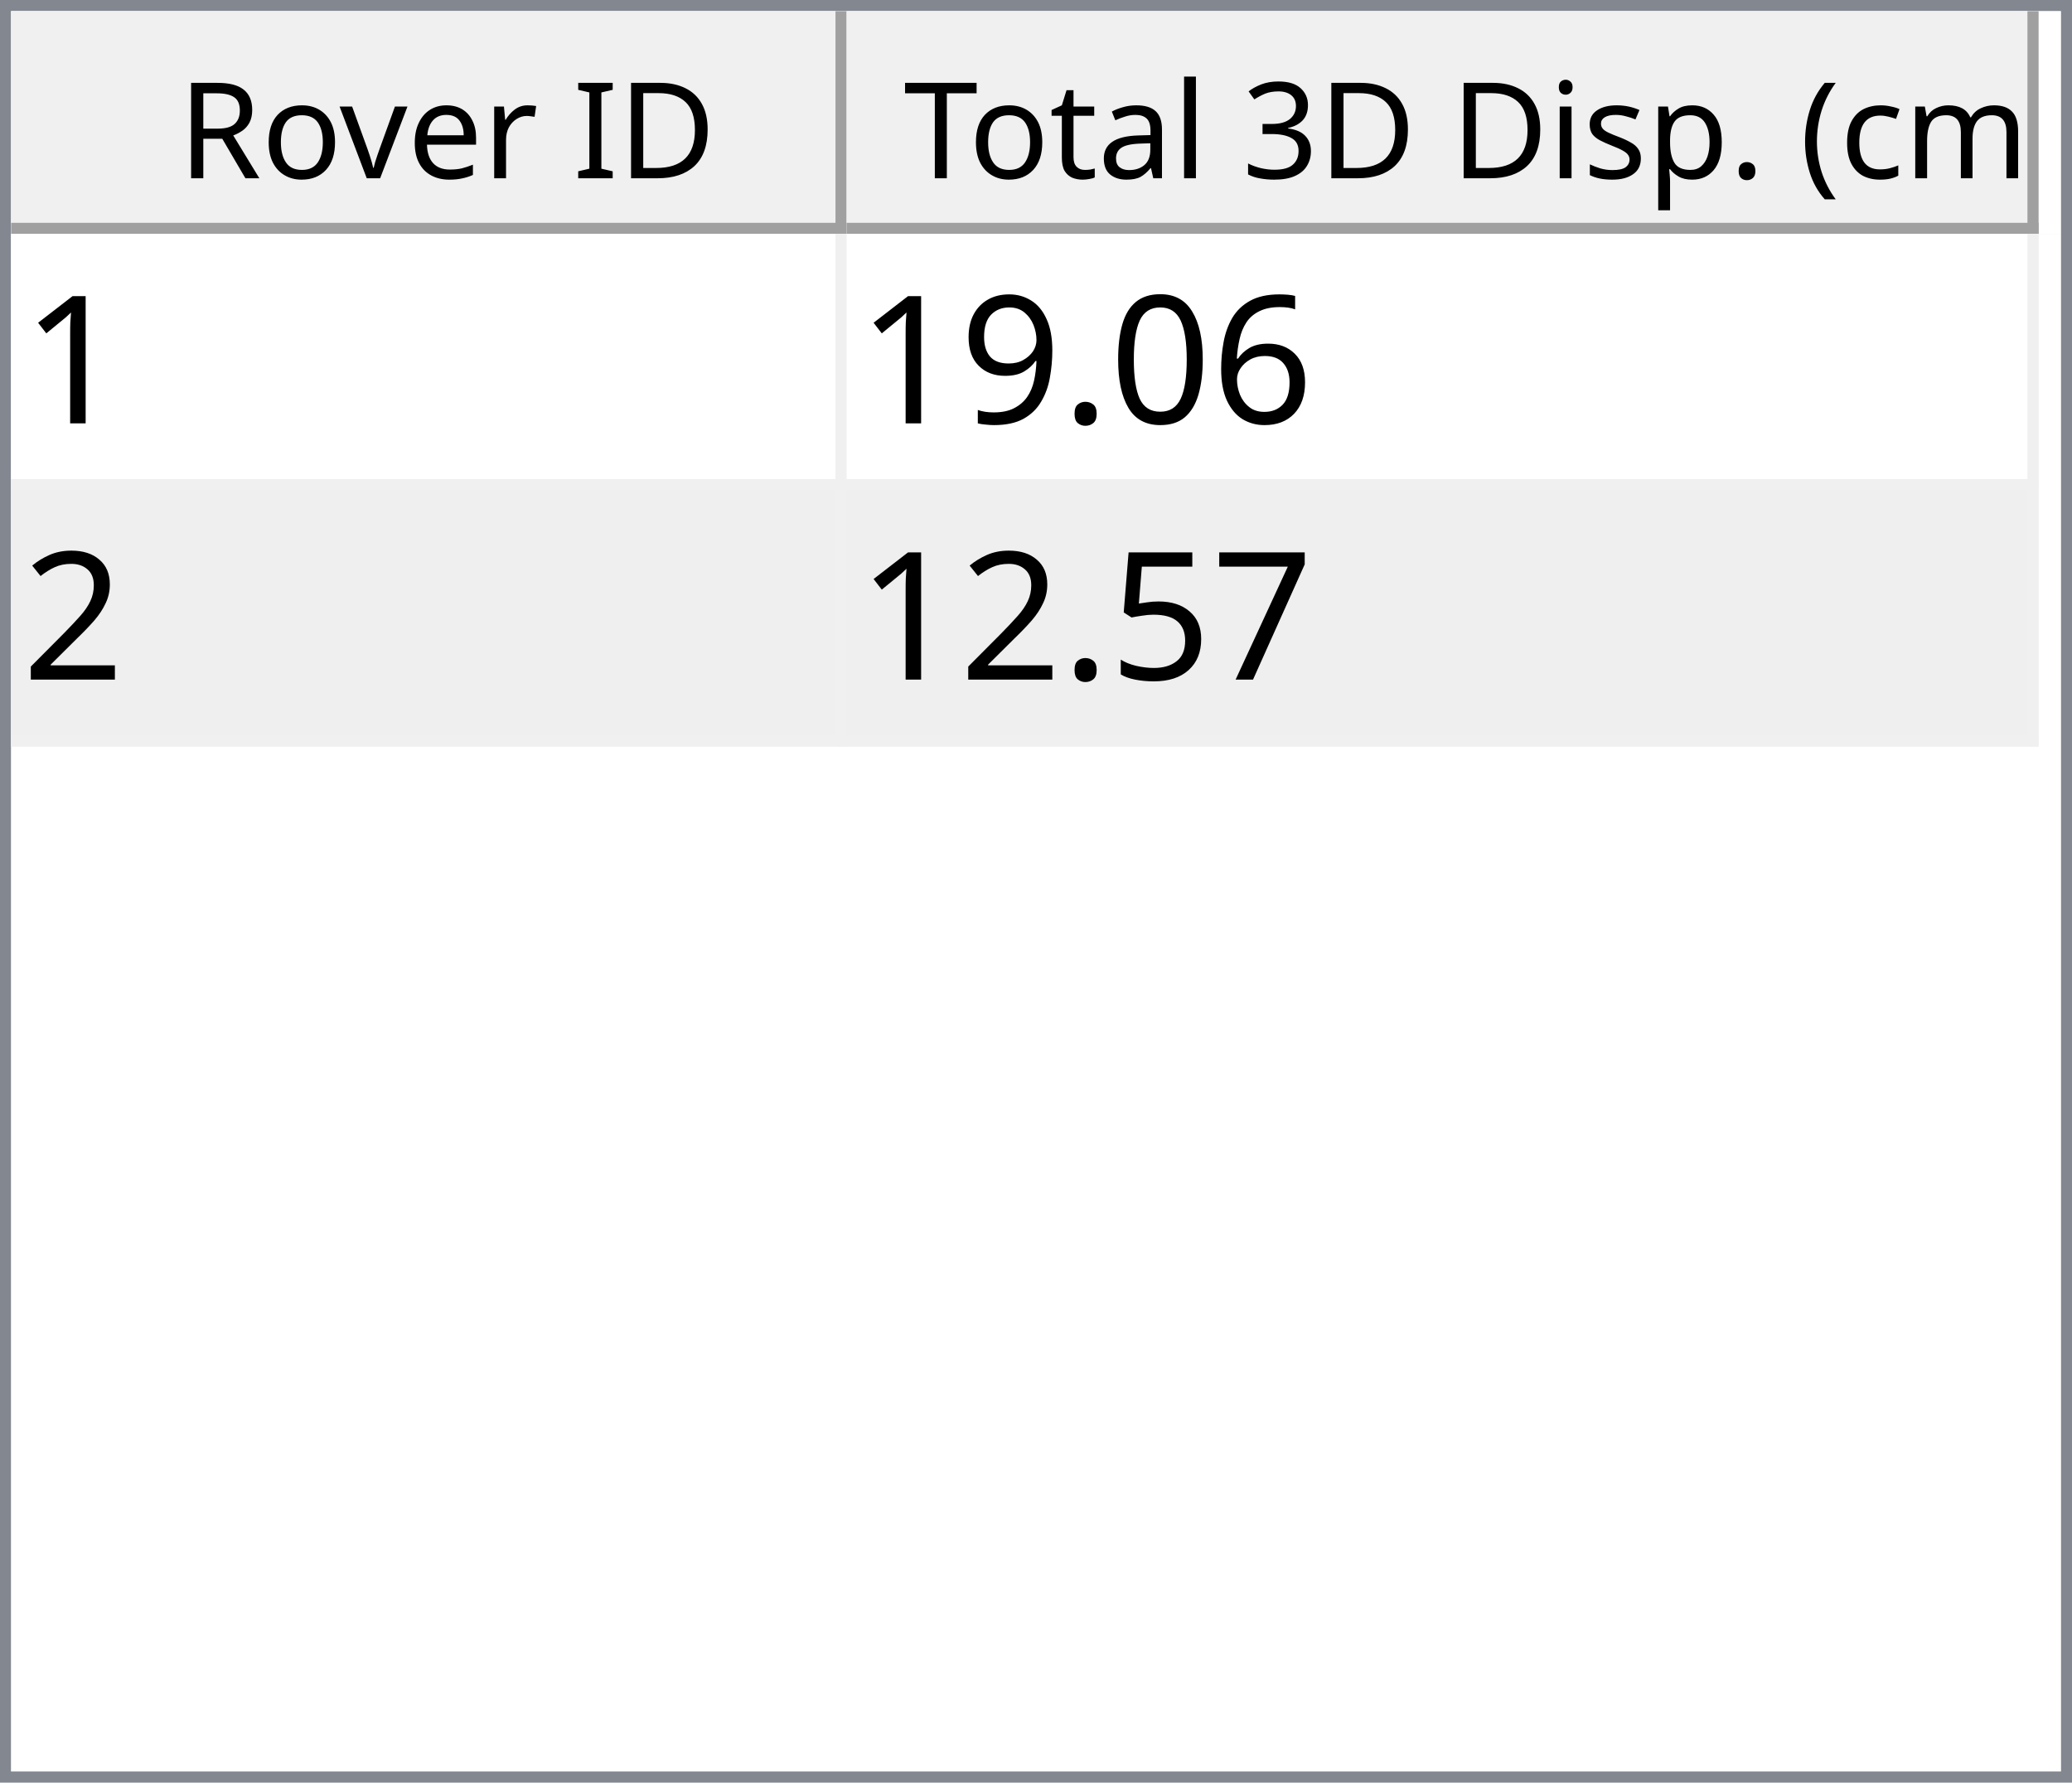
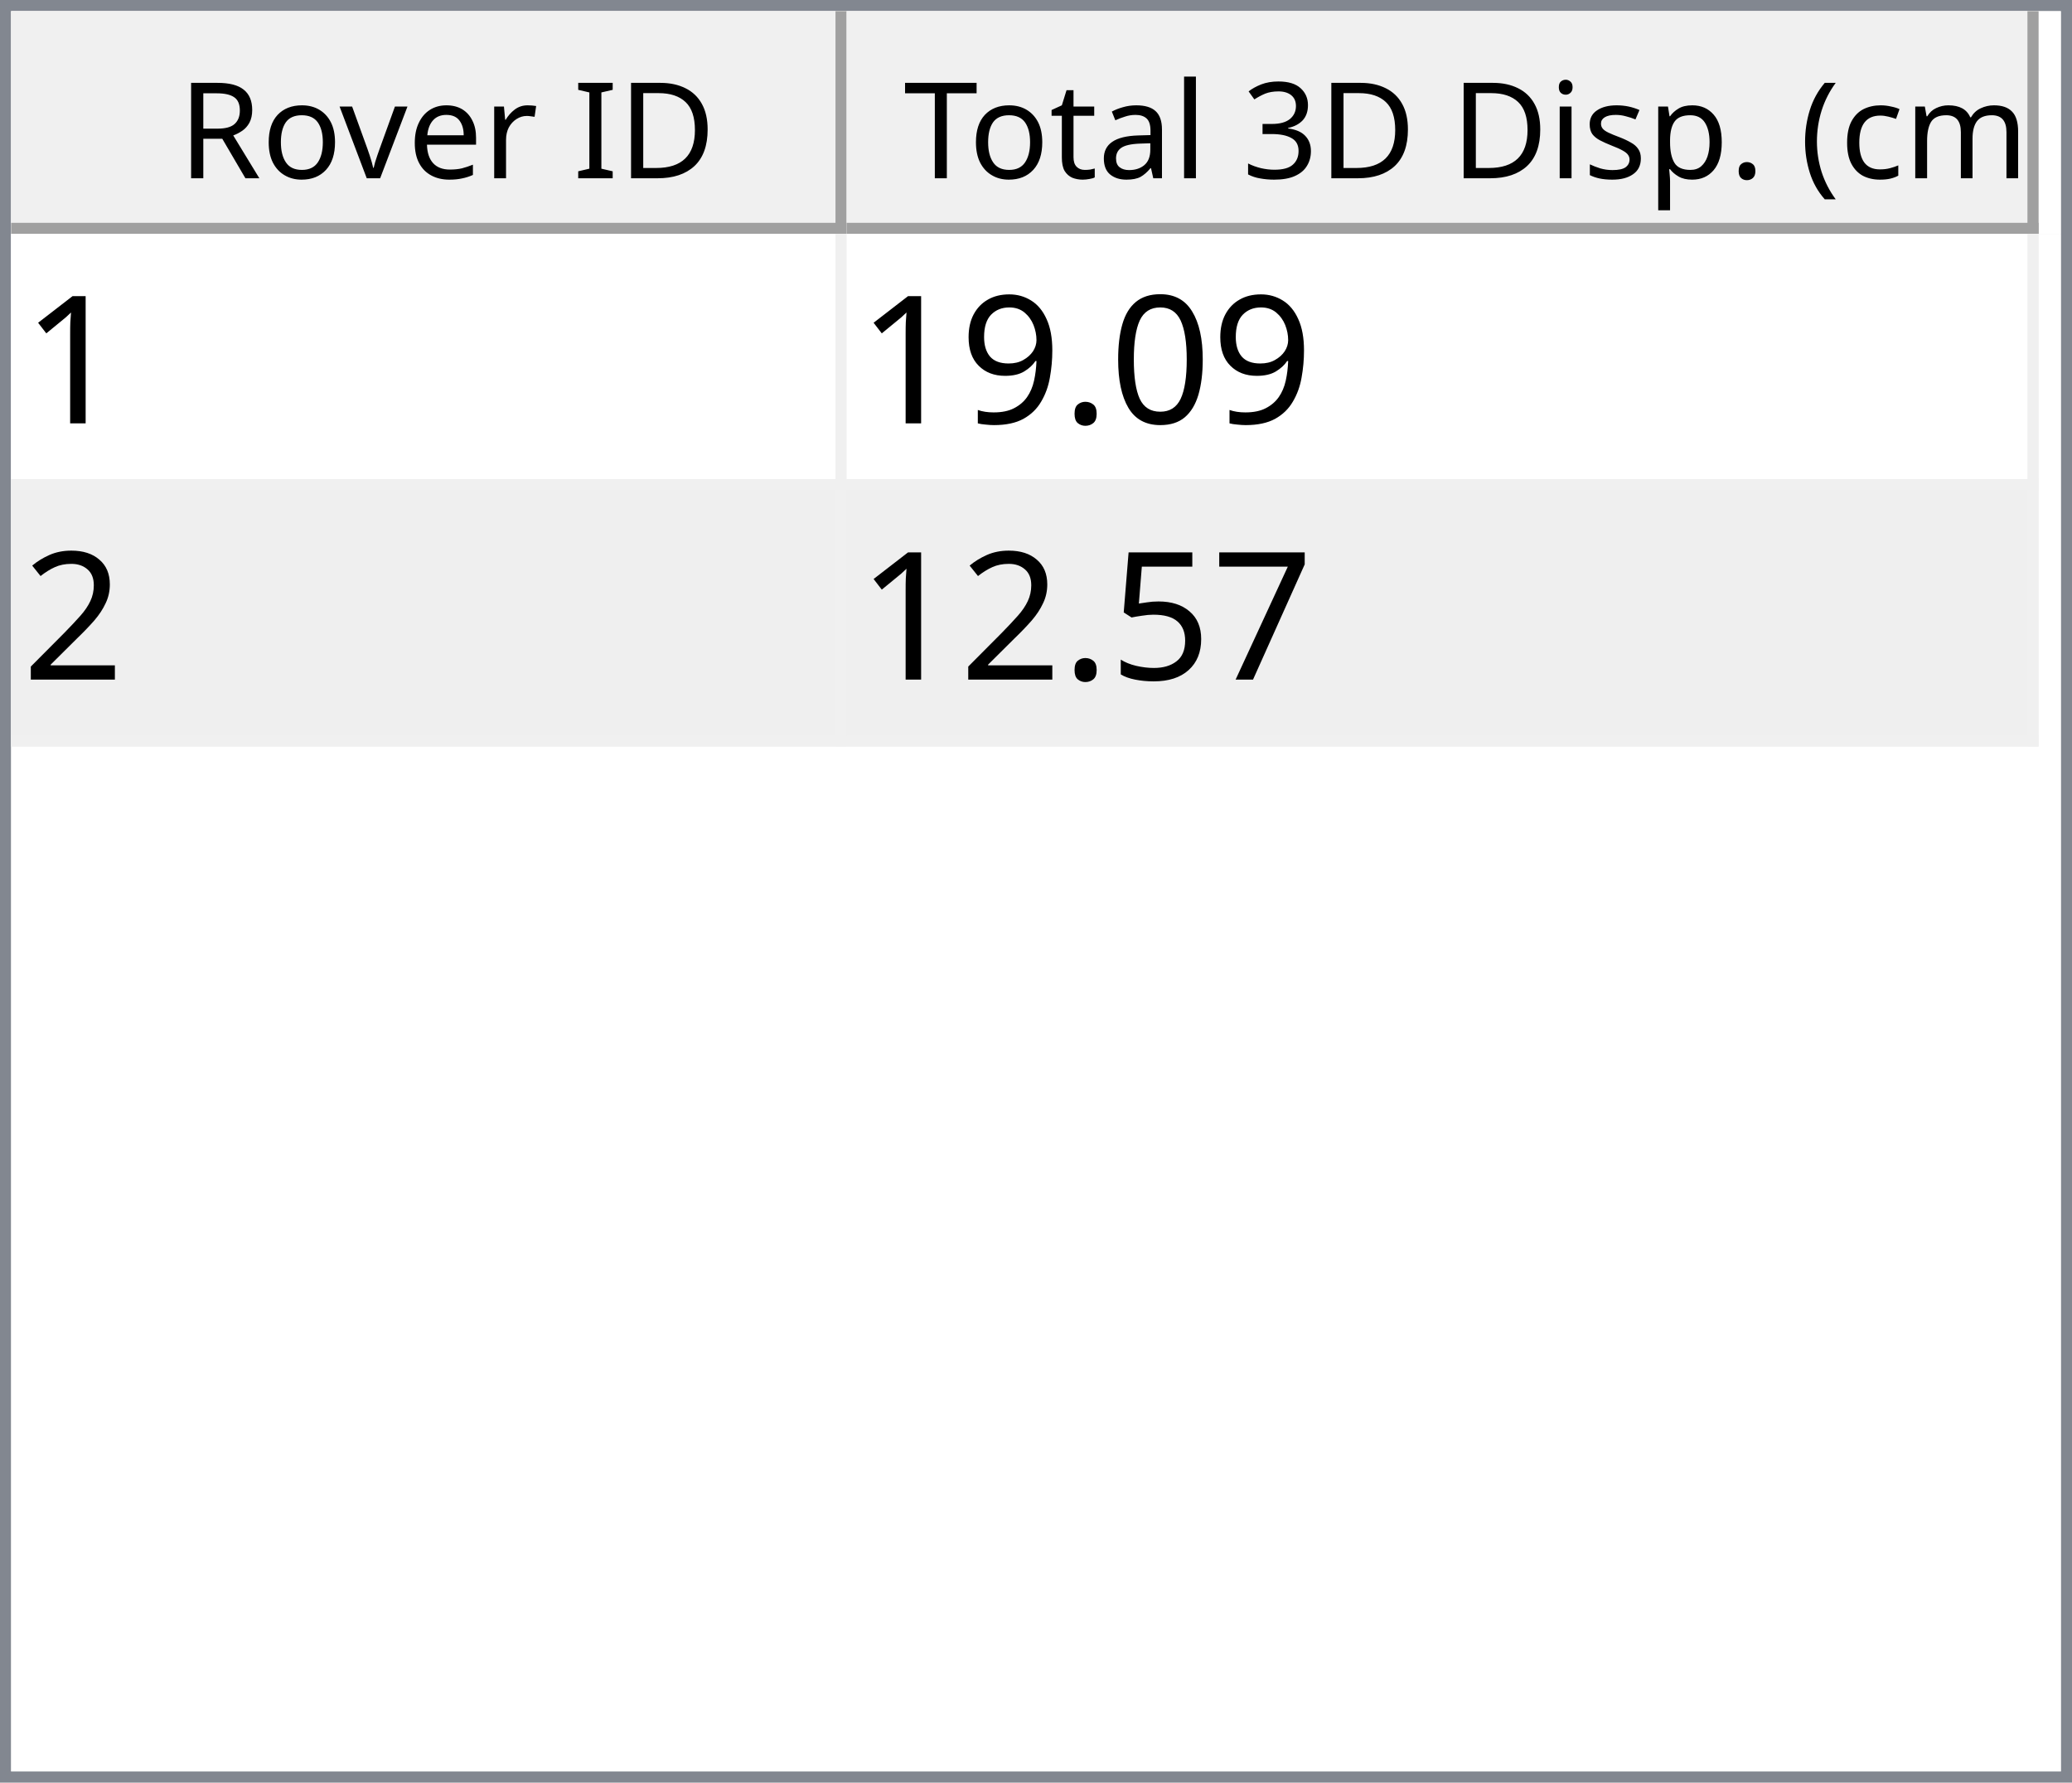
<svg xmlns="http://www.w3.org/2000/svg" style="fill-opacity:1; color-rendering:auto; color-interpolation:auto; text-rendering:auto; stroke:black; stroke-linecap:square; stroke-miterlimit:10; shape-rendering:auto; stroke-opacity:1; fill:black; stroke-dasharray:none; font-weight:normal; stroke-width:1; font-family:'Dialog'; font-style:normal; stroke-linejoin:miter; font-size:12px; stroke-dashoffset:0; image-rendering:auto;" width="186" height="160">
  <defs id="genericDefs" />
  <g>
    <defs id="defs1">
      <clipPath clipPathUnits="userSpaceOnUse" id="clipPath1">
        <path d="M0 0 L186 0 L186 160 L0 160 L0 0 Z" />
      </clipPath>
      <clipPath clipPathUnits="userSpaceOnUse" id="clipPath2">
        <path d="M0 0 L0 160 L186 160 L186 0 Z" />
      </clipPath>
      <clipPath clipPathUnits="userSpaceOnUse" id="clipPath3">
        <path d="M0 0 L0 20 L184 20 L184 0 Z" />
      </clipPath>
      <clipPath clipPathUnits="userSpaceOnUse" id="clipPath4">
        <path d="M0 0 L0 20 L75 20 L75 0 Z" />
      </clipPath>
      <clipPath clipPathUnits="userSpaceOnUse" id="clipPath5">
        <path d="M1 1 L1 19 L74 19 L74 1 Z" />
      </clipPath>
      <clipPath clipPathUnits="userSpaceOnUse" id="clipPath6">
        <path d="M0 0 L0 18 L73 18 L73 0 Z" />
      </clipPath>
      <clipPath clipPathUnits="userSpaceOnUse" id="clipPath7">
        <path d="M-0.5 -0.5 L-0.5 19.5 L74.5 19.5 L74.5 -0.5 Z" />
      </clipPath>
      <clipPath clipPathUnits="userSpaceOnUse" id="clipPath8">
        <path d="M0 0 L0 20 L107 20 L107 0 Z" />
      </clipPath>
      <clipPath clipPathUnits="userSpaceOnUse" id="clipPath9">
        <path d="M1 1 L1 19 L106 19 L106 1 Z" />
      </clipPath>
      <clipPath clipPathUnits="userSpaceOnUse" id="clipPath10">
        <path d="M0 0 L0 18 L105 18 L105 0 Z" />
      </clipPath>
      <clipPath clipPathUnits="userSpaceOnUse" id="clipPath11">
        <path d="M-0.5 -0.5 L-0.5 19.5 L106.5 19.5 L106.5 -0.5 Z" />
      </clipPath>
      <clipPath clipPathUnits="userSpaceOnUse" id="clipPath12">
        <path d="M0 0 L0 138 L184 138 L184 0 Z" />
      </clipPath>
      <clipPath clipPathUnits="userSpaceOnUse" id="clipPath13">
        <path d="M0 0 L0 46 L182 46 L182 0 Z" />
      </clipPath>
      <clipPath clipPathUnits="userSpaceOnUse" id="clipPath14">
        <path d="M-0.5 -0.5 L-0.5 45.5 L181.5 45.5 L181.5 -0.5 Z" />
      </clipPath>
      <clipPath clipPathUnits="userSpaceOnUse" id="clipPath15">
        <path d="M0 0 L0 22 L74 22 L74 0 Z" />
      </clipPath>
      <clipPath clipPathUnits="userSpaceOnUse" id="clipPath16">
        <path d="M0 0 L0 22 L106 22 L106 0 Z" />
      </clipPath>
      <font horiz-adv-x="64.551" id="font1">
        <font-face ascent="107.91" descent="25.098" units-per-em="100" style="font-style:normal; font-family:Segoe UI; font-weight:normal;" />
        <missing-glyph horiz-adv-x="64.551" d="M8.109 0 L8.109 68.266 L56.453 68.266 L56.453 0 L8.109 0 ZM15.328 7.234 L49.219 7.234 L49.219 61.031 L15.328 61.031 L15.328 7.234 Z" />
        <glyph unicode="D" horiz-adv-x="70.117" d="M9.188 0 L9.188 70.016 L28.516 70.016 Q65.531 70.016 65.531 35.891 Q65.531 19.672 55.25 9.836 Q44.969 0 27.734 0 L9.188 0 ZM17.391 62.594 L17.391 7.422 L27.828 7.422 Q41.609 7.422 49.273 14.797 Q56.938 22.172 56.938 35.688 Q56.938 62.594 28.328 62.594 L17.391 62.594 Z" />
        <glyph unicode="I" horiz-adv-x="26.611" d="M17.391 0 L9.188 0 L9.188 70.016 L17.391 70.016 L17.391 0 Z" />
        <glyph unicode=" " horiz-adv-x="27.393" d="" />
        <glyph unicode="r" horiz-adv-x="34.766" d="M34.188 41.891 Q32.078 43.5 28.125 43.5 Q23 43.5 19.555 38.672 Q16.109 33.844 16.109 25.484 L16.109 0 L8.109 0 L8.109 50 L16.109 50 L16.109 39.703 L16.312 39.703 Q18.016 44.969 21.531 47.922 Q25.047 50.875 29.391 50.875 Q32.516 50.875 34.188 50.203 L34.188 41.891 Z" />
        <glyph unicode="e" horiz-adv-x="52.295" d="M48.297 23 L12.984 23 Q13.188 14.656 17.484 10.109 Q21.781 5.562 29.297 5.562 Q37.75 5.562 44.828 11.141 L44.828 3.609 Q38.234 -1.172 27.391 -1.172 Q16.797 -1.172 10.742 5.641 Q4.688 12.453 4.688 24.812 Q4.688 36.469 11.305 43.82 Q17.922 51.172 27.734 51.172 Q37.547 51.172 42.922 44.828 Q48.297 38.484 48.297 27.203 L48.297 23 ZM40.094 29.781 Q40.047 36.719 36.75 40.578 Q33.453 44.438 27.594 44.438 Q21.922 44.438 17.969 40.383 Q14.016 36.328 13.094 29.781 L40.094 29.781 Z" />
        <glyph unicode="v" horiz-adv-x="47.9" d="M47.406 50 L27.484 0 L19.625 0 L0.688 50 L9.469 50 L22.172 13.672 Q23.578 9.672 23.922 6.688 L24.125 6.688 Q24.609 10.453 25.688 13.484 L38.969 50 L47.406 50 Z" />
        <glyph unicode="o" horiz-adv-x="58.594" d="M29 -1.172 Q17.922 -1.172 11.305 5.836 Q4.688 12.844 4.688 24.422 Q4.688 37.016 11.57 44.094 Q18.453 51.172 30.172 51.172 Q41.359 51.172 47.633 44.289 Q53.906 37.406 53.906 25.203 Q53.906 13.234 47.141 6.031 Q40.375 -1.172 29 -1.172 ZM29.594 44.438 Q21.875 44.438 17.383 39.188 Q12.891 33.938 12.891 24.703 Q12.891 15.828 17.43 10.695 Q21.969 5.562 29.594 5.562 Q37.359 5.562 41.531 10.594 Q45.703 15.625 45.703 24.906 Q45.703 34.281 41.531 39.359 Q37.359 44.438 29.594 44.438 Z" />
        <glyph unicode="R" horiz-adv-x="59.814" d="M59.375 0 L49.609 0 L37.891 19.625 Q36.281 22.359 34.766 24.289 Q33.25 26.219 31.664 27.438 Q30.078 28.656 28.25 29.219 Q26.422 29.781 24.125 29.781 L17.391 29.781 L17.391 0 L9.188 0 L9.188 70.016 L30.078 70.016 Q34.672 70.016 38.555 68.867 Q42.438 67.719 45.289 65.375 Q48.141 63.031 49.758 59.547 Q51.375 56.062 51.375 51.375 Q51.375 47.703 50.273 44.656 Q49.172 41.609 47.148 39.211 Q45.125 36.812 42.266 35.133 Q39.406 33.453 35.844 32.516 L35.844 32.328 Q37.594 31.547 38.891 30.547 Q40.188 29.547 41.359 28.18 Q42.531 26.812 43.68 25.078 Q44.828 23.344 46.234 21.047 L59.375 0 ZM17.391 62.594 L17.391 37.203 L28.516 37.203 Q31.594 37.203 34.203 38.133 Q36.812 39.062 38.719 40.797 Q40.625 42.531 41.703 45.047 Q42.781 47.562 42.781 50.688 Q42.781 56.297 39.141 59.445 Q35.5 62.594 28.609 62.594 L17.391 62.594 Z" />
        <glyph unicode=")" horiz-adv-x="30.176" d="M8.297 -15.922 L1.172 -15.922 Q16.406 2.344 16.406 26.812 Q16.406 51.469 1.078 70.016 L8.297 70.016 Q23.531 52.156 23.531 26.703 Q23.531 1.375 8.297 -15.922 Z" />
        <glyph unicode="m" horiz-adv-x="86.133" d="M79.109 0 L71.094 0 L71.094 28.719 Q71.094 37.016 68.531 40.727 Q65.969 44.438 59.906 44.438 Q54.781 44.438 51.195 39.75 Q47.609 35.062 47.609 28.516 L47.609 0 L39.594 0 L39.594 29.688 Q39.594 44.438 28.219 44.438 Q22.953 44.438 19.531 40.016 Q16.109 35.594 16.109 28.516 L16.109 0 L8.109 0 L8.109 50 L16.109 50 L16.109 42.094 L16.312 42.094 Q21.625 51.172 31.844 51.172 Q36.969 51.172 40.773 48.312 Q44.578 45.453 46 40.828 Q51.562 51.172 62.594 51.172 Q79.109 51.172 79.109 30.812 L79.109 0 Z" />
        <glyph unicode="c" horiz-adv-x="46.191" d="M42.188 2.297 Q36.422 -1.172 28.516 -1.172 Q17.828 -1.172 11.258 5.789 Q4.688 12.75 4.688 23.828 Q4.688 36.188 11.766 43.68 Q18.844 51.172 30.672 51.172 Q37.25 51.172 42.281 48.734 L42.281 40.531 Q36.719 44.438 30.375 44.438 Q22.703 44.438 17.797 38.945 Q12.891 33.453 12.891 24.516 Q12.891 15.719 17.508 10.641 Q22.125 5.562 29.891 5.562 Q36.422 5.562 42.188 9.906 L42.188 2.297 Z" />
        <glyph unicode="(" horiz-adv-x="30.176" d="M29.109 -15.922 L21.969 -15.922 Q6.844 1.375 6.844 26.703 Q6.844 52.156 21.969 70.016 L29.203 70.016 Q13.875 51.469 13.875 26.812 Q13.875 2.344 29.109 -15.922 Z" />
        <glyph unicode="." horiz-adv-x="21.68" d="M10.891 -1.078 Q8.641 -1.078 7.055 0.539 Q5.469 2.156 5.469 4.391 Q5.469 6.641 7.055 8.273 Q8.641 9.906 10.891 9.906 Q13.188 9.906 14.797 8.273 Q16.406 6.641 16.406 4.391 Q16.406 2.156 14.797 0.539 Q13.188 -1.078 10.891 -1.078 Z" />
        <glyph unicode="p" horiz-adv-x="58.789" d="M16.312 7.234 L16.109 7.234 L16.109 -23 L8.109 -23 L8.109 50 L16.109 50 L16.109 41.219 L16.312 41.219 Q22.219 51.172 33.594 51.172 Q43.266 51.172 48.688 44.461 Q54.109 37.75 54.109 26.469 Q54.109 13.922 48 6.375 Q41.891 -1.172 31.297 -1.172 Q21.578 -1.172 16.312 7.234 ZM16.109 27.391 L16.109 20.406 Q16.109 14.203 20.141 9.883 Q24.172 5.562 30.375 5.562 Q37.641 5.562 41.773 11.133 Q45.906 16.703 45.906 26.609 Q45.906 34.969 42.047 39.703 Q38.188 44.438 31.594 44.438 Q24.609 44.438 20.359 39.578 Q16.109 34.719 16.109 27.391 Z" />
        <glyph unicode="s" horiz-adv-x="42.432" d="M5.078 1.812 L5.078 10.406 Q11.625 5.562 19.484 5.562 Q30.031 5.562 30.031 12.594 Q30.031 14.594 29.125 15.992 Q28.219 17.391 26.68 18.461 Q25.141 19.531 23.07 20.383 Q21 21.234 18.609 22.172 Q15.281 23.484 12.766 24.828 Q10.25 26.172 8.57 27.859 Q6.891 29.547 6.031 31.695 Q5.172 33.844 5.172 36.719 Q5.172 40.234 6.789 42.945 Q8.406 45.656 11.086 47.484 Q13.766 49.312 17.211 50.242 Q20.656 51.172 24.312 51.172 Q30.812 51.172 35.938 48.922 L35.938 40.828 Q30.422 44.438 23.25 44.438 Q21 44.438 19.195 43.922 Q17.391 43.406 16.094 42.477 Q14.797 41.547 14.086 40.258 Q13.375 38.969 13.375 37.406 Q13.375 35.453 14.086 34.133 Q14.797 32.812 16.164 31.789 Q17.531 30.766 19.484 29.938 Q21.438 29.109 23.922 28.125 Q27.25 26.859 29.883 25.516 Q32.516 24.172 34.375 22.484 Q36.234 20.797 37.234 18.602 Q38.234 16.406 38.234 13.375 Q38.234 9.672 36.602 6.938 Q34.969 4.203 32.234 2.398 Q29.5 0.594 25.93 -0.289 Q22.359 -1.172 18.453 -1.172 Q10.75 -1.172 5.078 1.812 Z" />
        <glyph unicode="i" horiz-adv-x="24.219" d="M12.203 62.703 Q10.062 62.703 8.547 64.164 Q7.031 65.625 7.031 67.875 Q7.031 70.125 8.547 71.609 Q10.062 73.094 12.203 73.094 Q14.406 73.094 15.945 71.609 Q17.484 70.125 17.484 67.875 Q17.484 65.719 15.945 64.211 Q14.406 62.703 12.203 62.703 ZM16.109 0 L8.109 0 L8.109 50 L16.109 50 L16.109 0 Z" />
        <glyph unicode="3" horiz-adv-x="53.906" d="M46.531 19.828 Q46.531 15.094 44.75 11.211 Q42.969 7.328 39.719 4.57 Q36.469 1.812 31.93 0.297 Q27.391 -1.219 21.922 -1.219 Q11.922 -1.219 6 2.594 L6 11.188 Q13.094 5.609 22.219 5.609 Q25.875 5.609 28.828 6.539 Q31.781 7.469 33.906 9.227 Q36.031 10.984 37.18 13.477 Q38.328 15.969 38.328 19.094 Q38.328 32.812 18.797 32.812 L12.984 32.812 L12.984 39.594 L18.5 39.594 Q35.797 39.594 35.797 52.484 Q35.797 64.406 22.609 64.406 Q15.188 64.406 8.688 59.422 L8.688 67.188 Q15.375 71.188 24.609 71.188 Q29 71.188 32.57 69.969 Q36.141 68.75 38.68 66.555 Q41.219 64.359 42.609 61.281 Q44 58.203 44 54.5 Q44 40.672 30.031 36.719 L30.031 36.531 Q33.594 36.141 36.625 34.797 Q39.656 33.453 41.852 31.305 Q44.047 29.156 45.289 26.25 Q46.531 23.344 46.531 19.828 Z" />
        <glyph unicode="l" horiz-adv-x="24.219" d="M16.109 0 L8.109 0 L8.109 74.031 L16.109 74.031 L16.109 0 Z" />
        <glyph unicode="a" horiz-adv-x="50.879" d="M43.891 0 L35.891 0 L35.891 7.812 L35.688 7.812 Q30.469 -1.172 20.312 -1.172 Q12.844 -1.172 8.617 2.781 Q4.391 6.734 4.391 13.281 Q4.391 27.297 20.906 29.594 L35.891 31.688 Q35.891 44.438 25.594 44.438 Q16.547 44.438 9.281 38.281 L9.281 46.484 Q16.656 51.172 26.266 51.172 Q43.891 51.172 43.891 32.516 L43.891 0 ZM35.891 25.297 L23.828 23.641 Q18.266 22.859 15.43 20.875 Q12.594 18.891 12.594 13.875 Q12.594 10.203 15.211 7.883 Q17.828 5.562 22.172 5.562 Q28.125 5.562 32.008 9.742 Q35.891 13.922 35.891 20.312 L35.891 25.297 Z" />
        <glyph unicode="t" horiz-adv-x="33.887" d="M31.297 0.484 Q28.469 -1.078 23.828 -1.078 Q10.688 -1.078 10.688 13.578 L10.688 43.172 L2.094 43.172 L2.094 50 L10.688 50 L10.688 62.203 L18.703 64.797 L18.703 50 L31.297 50 L31.297 43.172 L18.703 43.172 L18.703 14.984 Q18.703 9.969 20.414 7.82 Q22.125 5.672 26.078 5.672 Q29.109 5.672 31.297 7.328 L31.297 0.484 Z" />
        <glyph unicode="T" horiz-adv-x="52.393" d="M50.594 62.594 L30.375 62.594 L30.375 0 L22.172 0 L22.172 62.594 L2 62.594 L2 70.016 L50.594 70.016 L50.594 62.594 Z" />
      </font>
      <font horiz-adv-x="75.0" id="font2">
        <font-face ascent="100.537" descent="21.973" units-per-em="100" style="font-style:normal; font-family:sans-serif; font-weight:normal;" />
        <missing-glyph horiz-adv-x="75.0" d="M12.5 0 L12.5 62.5 L62.5 62.5 L62.5 0 L12.5 0 ZM14.062 1.562 L60.938 1.562 L60.938 60.938 L14.062 60.938 L14.062 1.562 Z" />
        <glyph unicode="1" horiz-adv-x="55.615" d="M37.25 0 L28.469 0 L28.469 56 Q25.297 52.984 20.141 49.953 Q14.984 46.922 10.891 45.406 L10.891 53.906 Q18.266 57.375 23.781 62.305 Q29.297 67.234 31.594 71.875 L37.25 71.875 L37.25 0 Z" />
-         <glyph unicode="6" horiz-adv-x="55.615" d="M49.75 54.047 L41.016 53.375 Q39.844 58.547 37.703 60.891 Q34.125 64.656 28.906 64.656 Q24.703 64.656 21.531 62.312 Q17.391 59.281 14.992 53.469 Q12.594 47.656 12.5 36.922 Q15.672 41.75 20.266 44.094 Q24.859 46.438 29.891 46.438 Q38.672 46.438 44.852 39.969 Q51.031 33.5 51.031 23.25 Q51.031 16.5 48.125 10.719 Q45.219 4.938 40.141 1.859 Q35.062 -1.219 28.609 -1.219 Q17.625 -1.219 10.695 6.859 Q3.766 14.938 3.766 33.5 Q3.766 54.25 11.422 63.672 Q18.109 71.875 29.438 71.875 Q37.891 71.875 43.289 67.141 Q48.688 62.406 49.75 54.047 ZM13.875 23.188 Q13.875 18.656 15.797 14.508 Q17.719 10.359 21.188 8.18 Q24.656 6 28.469 6 Q34.031 6 38.039 10.492 Q42.047 14.984 42.047 22.703 Q42.047 30.125 38.086 34.398 Q34.125 38.672 28.125 38.672 Q22.172 38.672 18.023 34.398 Q13.875 30.125 13.875 23.188 Z" />
        <glyph unicode="0" horiz-adv-x="55.615" d="M4.156 35.297 Q4.156 48 6.766 55.742 Q9.375 63.484 14.523 67.68 Q19.672 71.875 27.484 71.875 Q33.25 71.875 37.594 69.555 Q41.938 67.234 44.773 62.867 Q47.609 58.5 49.219 52.227 Q50.828 45.953 50.828 35.297 Q50.828 22.703 48.242 14.969 Q45.656 7.234 40.508 3.008 Q35.359 -1.219 27.484 -1.219 Q17.141 -1.219 11.234 6.203 Q4.156 15.141 4.156 35.297 ZM13.188 35.297 Q13.188 17.672 17.312 11.836 Q21.438 6 27.484 6 Q33.547 6 37.672 11.859 Q41.797 17.719 41.797 35.297 Q41.797 52.984 37.672 58.789 Q33.547 64.594 27.391 64.594 Q21.344 64.594 17.719 59.469 Q13.188 52.938 13.188 35.297 Z" />
        <glyph unicode="." horiz-adv-x="27.783" d="M9.078 0 L9.078 10.016 L19.094 10.016 L19.094 0 L9.078 0 Z" />
        <glyph unicode="9" horiz-adv-x="55.615" d="M5.469 16.547 L13.922 17.328 Q14.984 11.375 18.016 8.688 Q21.047 6 25.781 6 Q29.828 6 32.883 7.859 Q35.938 9.719 37.891 12.82 Q39.844 15.922 41.164 21.195 Q42.484 26.469 42.484 31.938 Q42.484 32.516 42.438 33.688 Q39.797 29.5 35.234 26.883 Q30.672 24.266 25.344 24.266 Q16.453 24.266 10.305 30.711 Q4.156 37.156 4.156 47.703 Q4.156 58.594 10.578 65.234 Q17 71.875 26.656 71.875 Q33.641 71.875 39.43 68.117 Q45.219 64.359 48.219 57.398 Q51.219 50.438 51.219 37.25 Q51.219 23.531 48.242 15.406 Q45.266 7.281 39.383 3.031 Q33.5 -1.219 25.594 -1.219 Q17.188 -1.219 11.867 3.445 Q6.547 8.109 5.469 16.547 ZM41.453 48.141 Q41.453 55.719 37.43 60.156 Q33.406 64.594 27.734 64.594 Q21.875 64.594 17.531 59.812 Q13.188 55.031 13.188 47.406 Q13.188 40.578 17.312 36.305 Q21.438 32.031 27.484 32.031 Q33.594 32.031 37.523 36.305 Q41.453 40.578 41.453 48.141 Z" />
        <glyph unicode="2" horiz-adv-x="55.615" d="M50.344 8.453 L50.344 0 L3.031 0 Q2.938 3.172 4.047 6.109 Q5.859 10.938 9.836 15.625 Q13.812 20.312 21.344 26.469 Q33.016 36.031 37.117 41.625 Q41.219 47.219 41.219 52.203 Q41.219 57.422 37.477 61.008 Q33.734 64.594 27.734 64.594 Q21.391 64.594 17.578 60.789 Q13.766 56.984 13.719 50.25 L4.688 51.172 Q5.609 61.281 11.664 66.578 Q17.719 71.875 27.938 71.875 Q38.234 71.875 44.242 66.164 Q50.25 60.453 50.25 52 Q50.25 47.703 48.492 43.555 Q46.734 39.406 42.656 34.812 Q38.578 30.219 29.109 22.219 Q21.188 15.578 18.945 13.211 Q16.703 10.844 15.234 8.453 L50.344 8.453 Z" />
        <glyph unicode="7" horiz-adv-x="55.615" d="M4.734 62.203 L4.734 70.656 L51.078 70.656 L51.078 63.812 Q44.234 56.547 37.523 44.484 Q30.812 32.422 27.156 19.672 Q24.516 10.688 23.781 0 L14.75 0 Q14.891 8.453 18.062 20.414 Q21.234 32.375 27.172 43.484 Q33.109 54.594 39.797 62.203 L4.734 62.203 Z" />
        <glyph unicode="5" horiz-adv-x="55.615" d="M4.156 18.75 L13.375 19.531 Q14.406 12.797 18.141 9.398 Q21.875 6 27.156 6 Q33.5 6 37.891 10.789 Q42.281 15.578 42.281 23.484 Q42.281 31 38.062 35.352 Q33.844 39.703 27 39.703 Q22.75 39.703 19.336 37.773 Q15.922 35.844 13.969 32.766 L5.719 33.844 L12.641 70.609 L48.25 70.609 L48.25 62.203 L19.672 62.203 L15.828 42.969 Q22.266 47.469 29.344 47.469 Q38.719 47.469 45.164 40.969 Q51.609 34.469 51.609 24.266 Q51.609 14.547 45.953 7.469 Q39.062 -1.219 27.156 -1.219 Q17.391 -1.219 11.211 4.25 Q5.031 9.719 4.156 18.75 Z" />
      </font>
    </defs>
    <g style="fill:white; stroke:white;">
      <rect x="0" y="0" width="186" style="clip-path:url(#clipPath1); stroke:none;" height="160" />
    </g>
    <g style="fill:white; text-rendering:optimizeSpeed; color-rendering:optimizeSpeed; image-rendering:optimizeSpeed; shape-rendering:crispEdges; stroke:white; color-interpolation:sRGB;">
      <rect x="0" width="186" height="160" y="0" style="stroke:none;" />
      <path style="stroke:none;" d="M0 160 L186 160 L186 0 L0 0 Z" />
    </g>
    <g style="fill:rgb(240,240,240); font-family:'Segoe UI'; stroke:rgb(240,240,240);">
      <rect x="0" y="0" width="186" style="clip-path:url(#clipPath2); stroke:none;" height="160" />
    </g>
    <g style="fill:rgb(130,135,144); font-family:'Segoe UI'; stroke:rgb(130,135,144);">
      <path d="M0 0 L186 0 L186 160 L0 160 L0 0 ZM1 1 L185 1 L185 159 L1 159 L1 1 Z" style="fill-rule:evenodd; clip-path:url(#clipPath2); stroke:none;" />
    </g>
    <g style="fill:white; font-family:'Segoe UI'; stroke:white;" transform="translate(1,1)">
      <rect x="0" y="0" width="184" style="clip-path:url(#clipPath3); stroke:none;" height="20" />
    </g>
    <g style="fill:rgb(240,240,240); font-family:'Segoe UI'; stroke:rgb(240,240,240);" transform="translate(1,1)">
      <rect x="0" y="0" width="75" style="clip-path:url(#clipPath4); stroke:none;" height="20" />
    </g>
    <g style="font-family:'Segoe UI';" transform="translate(2,2)">
      <text x="14" xml:space="preserve" y="14" style="clip-path:url(#clipPath6); stroke:none;">Rover ID</text>
    </g>
    <g style="fill:rgb(160,160,160); font-family:'Segoe UI'; stroke:rgb(160,160,160); stroke-linejoin:bevel;" transform="translate(1.5,1.5)">
      <line x1="74" x2="74" y1="0" style="fill:none; clip-path:url(#clipPath7);" y2="19" />
    </g>
    <g style="fill:rgb(160,160,160); font-family:'Segoe UI'; stroke:rgb(160,160,160); stroke-linejoin:bevel;" transform="matrix(1,0,0,1,1,1) translate(0.5,0.5)">
      <line x1="0" x2="74" y1="19" style="fill:none; clip-path:url(#clipPath7);" y2="19" />
    </g>
    <g style="fill:rgb(240,240,240); font-family:'Segoe UI'; stroke:rgb(240,240,240);" transform="translate(76,1)">
      <rect x="0" y="0" width="107" style="clip-path:url(#clipPath8); stroke:none;" height="20" />
    </g>
    <g style="font-family:'Segoe UI';" transform="translate(77,2)">
      <text x="1" xml:space="preserve" y="14" style="clip-path:url(#clipPath10); stroke:none;"> Total 3D Disp. (cm)</text>
    </g>
    <g style="fill:rgb(160,160,160); font-family:'Segoe UI'; stroke:rgb(160,160,160); stroke-linejoin:bevel;" transform="translate(76.5,1.5)">
      <line x1="106" x2="106" y1="0" style="fill:none; clip-path:url(#clipPath11);" y2="19" />
    </g>
    <g style="fill:rgb(160,160,160); font-family:'Segoe UI'; stroke:rgb(160,160,160); stroke-linejoin:bevel;" transform="matrix(1,0,0,1,76,1) translate(0.5,0.5)">
      <line x1="0" x2="106" y1="19" style="fill:none; clip-path:url(#clipPath11);" y2="19" />
    </g>
    <g style="fill:white; font-family:'Segoe UI'; stroke:white;" transform="translate(1,21)">
      <rect x="0" y="0" width="184" style="clip-path:url(#clipPath12); stroke:none;" height="138" />
    </g>
    <g style="fill:rgb(240,240,240); font-size:16px; font-family:sans-serif; stroke:rgb(240,240,240);" transform="translate(1,21)">
      <rect x="0" y="0" width="182" style="clip-path:url(#clipPath13); stroke:none;" height="46" />
      <line transform="translate(0.5,0.5)" x1="0" x2="181" y1="22" style="clip-path:url(#clipPath14); fill:none; stroke-linejoin:bevel;" y2="22" />
    </g>
    <g transform="matrix(1,0,0,1,1,21) translate(0.5,0.5)" style="fill:rgb(240,240,240); font-size:16px; font-family:sans-serif; stroke:rgb(240,240,240); stroke-linejoin:bevel;">
      <line x1="0" x2="181" y1="45" style="fill:none; clip-path:url(#clipPath14);" y2="45" />
    </g>
    <g transform="matrix(1,0,0,1,1,21) translate(0.5,0.5)" style="fill:rgb(240,240,240); font-size:16px; font-family:sans-serif; stroke:rgb(240,240,240); stroke-linejoin:bevel;">
      <line x1="74" x2="74" y1="0" style="fill:none; clip-path:url(#clipPath14);" y2="45" />
    </g>
    <g transform="matrix(1,0,0,1,1,21) translate(0.5,0.5)" style="fill:rgb(240,240,240); font-size:16px; font-family:sans-serif; stroke:rgb(240,240,240); stroke-linejoin:bevel;">
      <line x1="181" x2="181" y1="0" style="fill:none; clip-path:url(#clipPath14);" y2="45" />
    </g>
    <g style="fill:white; font-size:16px; font-family:sans-serif; stroke:white;" transform="matrix(1,0,0,1,1,21)">
      <rect x="0" y="0" width="74" style="clip-path:url(#clipPath15); stroke:none;" height="22" />
      <text x="1" y="17" style="fill:black; clip-path:url(#clipPath15); stroke:none;" xml:space="preserve">1</text>
    </g>
    <g style="fill:white; font-size:16px; font-family:sans-serif; stroke:white;" transform="matrix(1,0,0,1,1,21) translate(75,0)">
      <rect x="0" y="0" width="106" style="clip-path:url(#clipPath16); stroke:none;" height="22" />
-       <text x="1" y="17" style="fill:black; clip-path:url(#clipPath16); stroke:none;" xml:space="preserve">19.06</text>
+       <text x="1" y="17" style="fill:black; clip-path:url(#clipPath16); stroke:none;" xml:space="preserve">19.09</text>
    </g>
    <g style="fill:rgb(239,239,239); font-size:16px; font-family:sans-serif; stroke:rgb(239,239,239);" transform="matrix(1,0,0,1,1,21) translate(0,23)">
      <rect x="0" y="0" width="74" style="clip-path:url(#clipPath15); stroke:none;" height="22" />
      <text x="1" y="17" style="fill:black; clip-path:url(#clipPath15); stroke:none;" xml:space="preserve">2</text>
    </g>
    <g style="fill:rgb(239,239,239); font-size:16px; font-family:sans-serif; stroke:rgb(239,239,239);" transform="matrix(1,0,0,1,1,21) translate(75,23)">
      <rect x="0" y="0" width="106" style="clip-path:url(#clipPath16); stroke:none;" height="22" />
      <text x="1" y="17" style="fill:black; clip-path:url(#clipPath16); stroke:none;" xml:space="preserve">12.57</text>
    </g>
  </g>
</svg>
